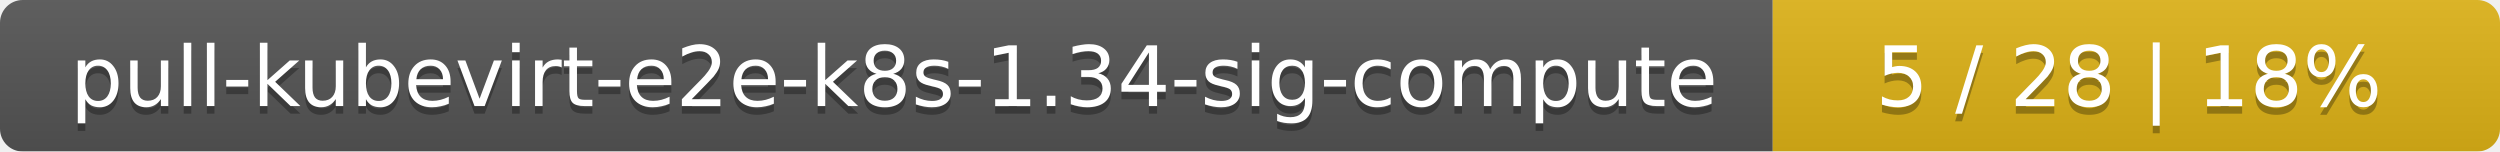
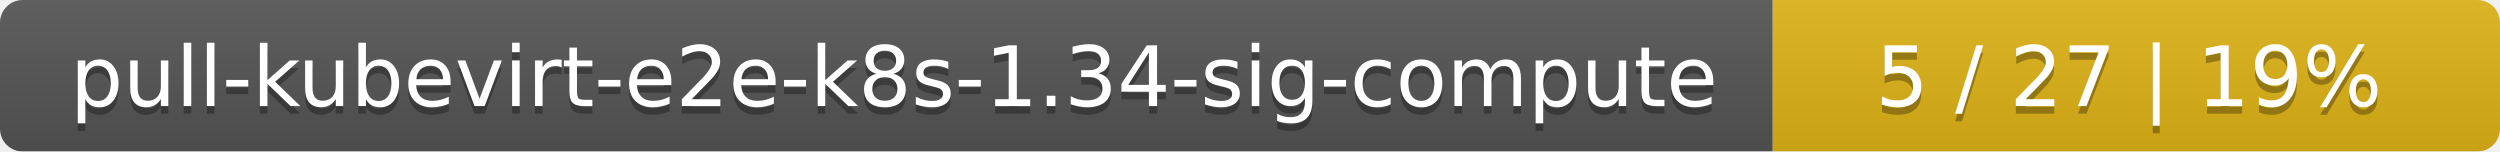
<svg xmlns="http://www.w3.org/2000/svg" width="330" height="20">
  <linearGradient id="smooth" x2="0" y2="100%">
    <stop offset="0" stop-color="#bbb" stop-opacity=".1" />
    <stop offset="1" stop-opacity=".1" />
  </linearGradient>
  <mask id="round">
    <rect width="330" height="20" rx="3" fill="#fff" />
  </mask>
  <g mask="url(#round)">
    <rect width="234" height="20" fill="#555" />
    <rect x="234" width="96" height="20" fill="#dfb317" />
    <rect width="330" height="20" fill="url(#smooth)" />
  </g>
  <g fill="#fff" text-anchor="middle" font-family="DejaVu Sans,Verdana,Geneva,sans-serif" font-size="11">
    <text x="118" y="15" fill="#010101" fill-opacity=".3">pull-kubevirt-e2e-k8s-1.34-sig-compute</text>
    <text x="118" y="14">pull-kubevirt-e2e-k8s-1.34-sig-compute</text>
-     <text x="281" y="15" fill="#010101" fill-opacity=".3">5 / 28    |    18%</text>
-     <text x="281" y="14">5 / 28    |    18%</text>
+     <text x="281" y="15" fill="#010101" fill-opacity=".3">5 / 27    |    19%</text>
+     <text x="281" y="14">5 / 27    |    19%</text>
  </g>
</svg>
